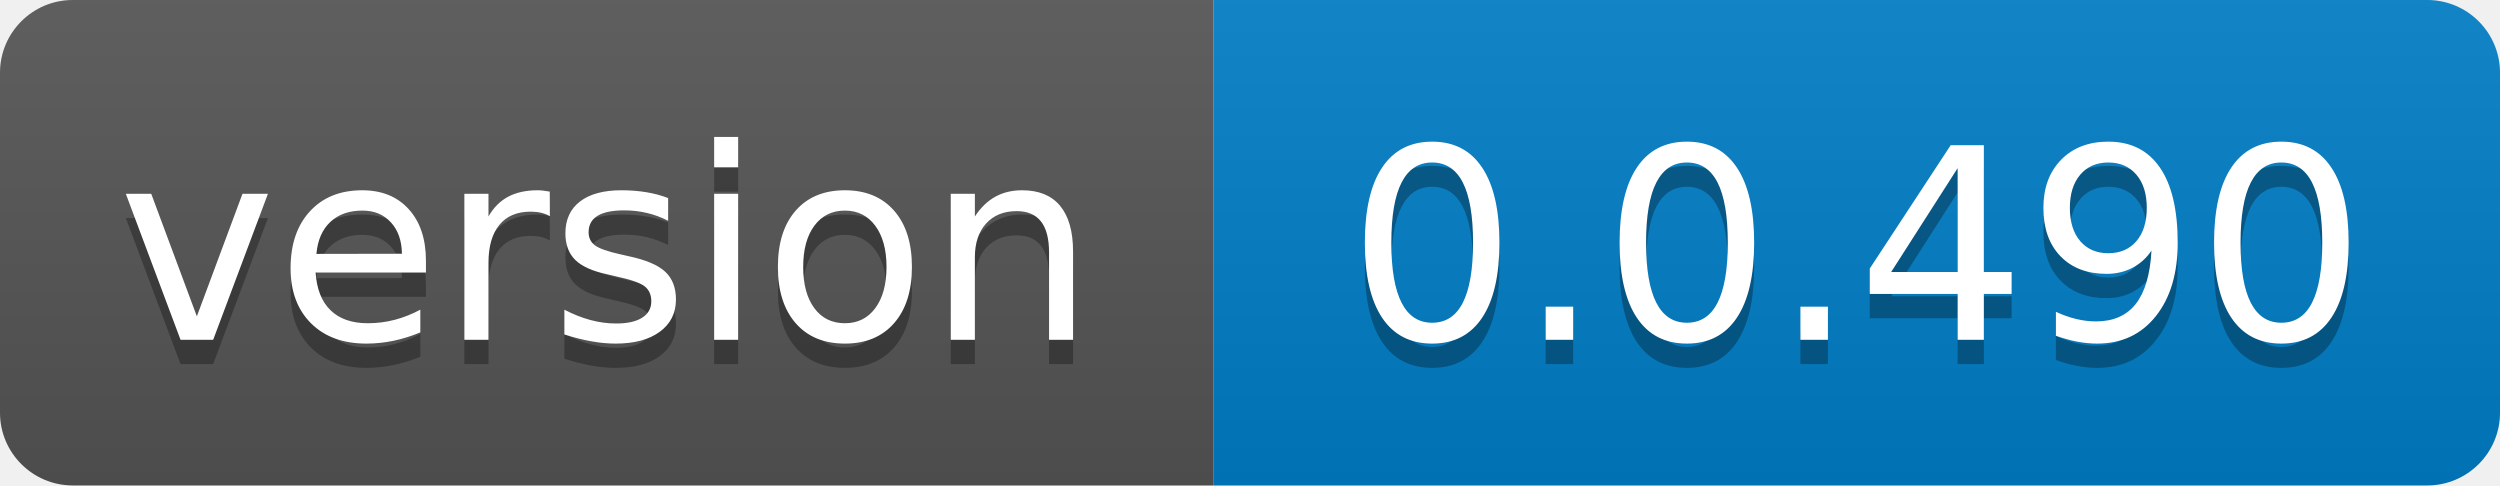
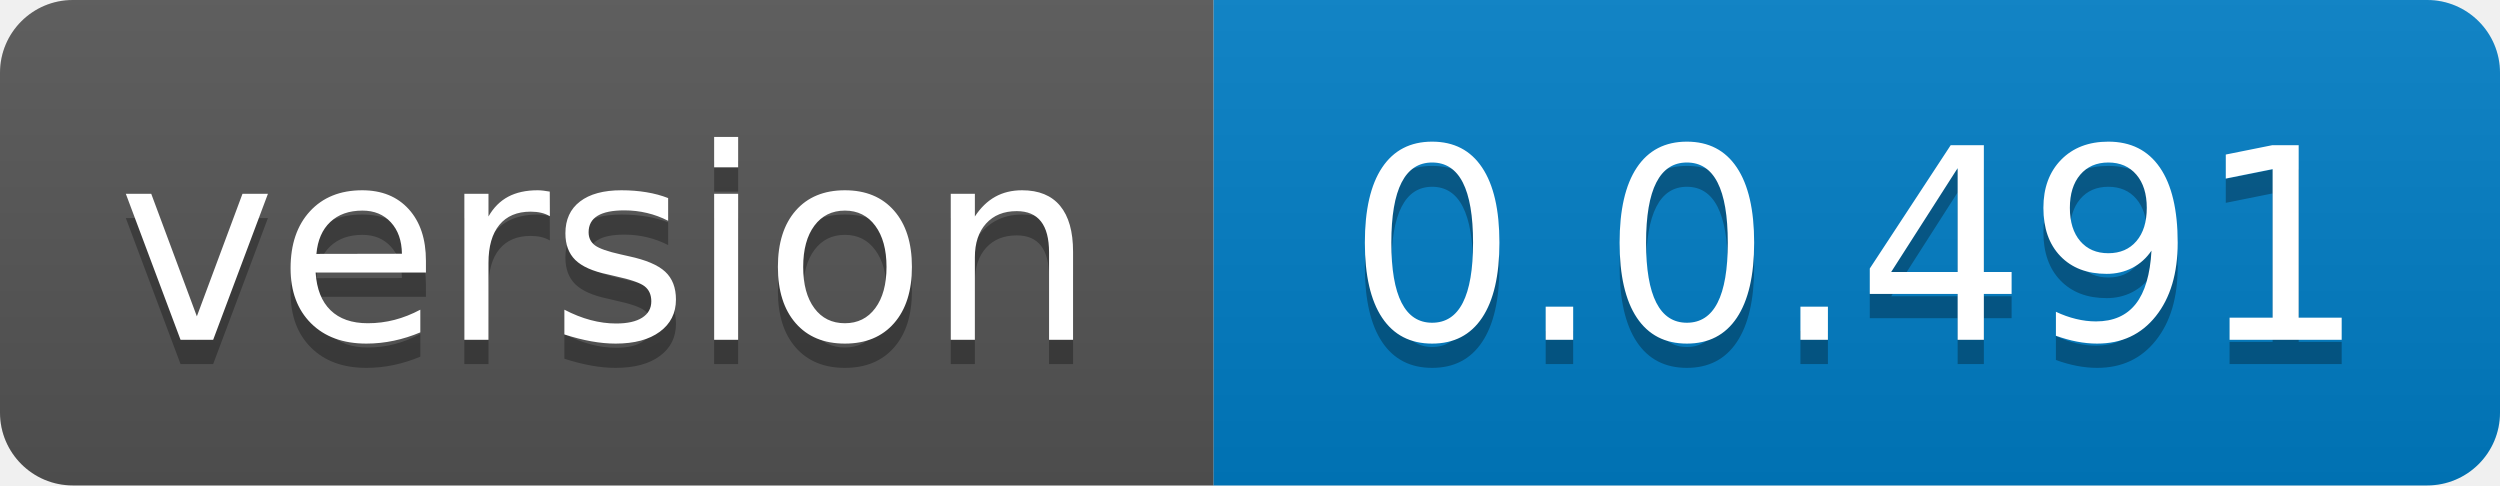
- <svg xmlns="http://www.w3.org/2000/svg" width="103" height="20" role="img" aria-label="version: 0.0.490">
+ <svg xmlns="http://www.w3.org/2000/svg" width="103" height="20" role="img" aria-label="version: 0.0.491">
  <linearGradient id="s" x2="0" y2="100%">
    <stop offset="0" stop-color="#bbb" stop-opacity=".1" />
    <stop offset="1" stop-opacity=".1" />
  </linearGradient>
  <clipPath id="r">
    <rect width="103" height="20" rx="3" fill="#fff" />
  </clipPath>
  <g clip-path="url(#r)">
    <rect width="50" height="20" fill="#555" />
    <rect x="50" width="53" height="20" fill="#007ec6" />
    <rect width="103" height="20" fill="url(#s)" />
  </g>
  <g fill="#fff" text-anchor="middle" font-family="Verdana,Geneva,DejaVu Sans,sans-serif" text-rendering="geometricPrecision" font-size="110">
    <text aria-hidden="true" x="250.0" transform="scale(.1)" textLength="400" y="150" fill="#010101" fill-opacity=".3">version</text>
    <text x="250.0" transform="scale(.1)" textLength="400" y="140" fill="#fff">version</text>
-     <text aria-hidden="true" x="765.0" transform="scale(.1)" textLength="430" y="150" fill="#010101" fill-opacity=".3">0.0.490</text>
-     <text x="765.0" transform="scale(.1)" textLength="430" y="140" fill="#fff">0.0.490</text>
+     <text aria-hidden="true" x="765.0" transform="scale(.1)" textLength="430" y="150" fill="#010101" fill-opacity=".3">0.0.491</text>
+     <text x="765.0" transform="scale(.1)" textLength="430" y="140" fill="#fff">0.0.491</text>
  </g>
</svg>
